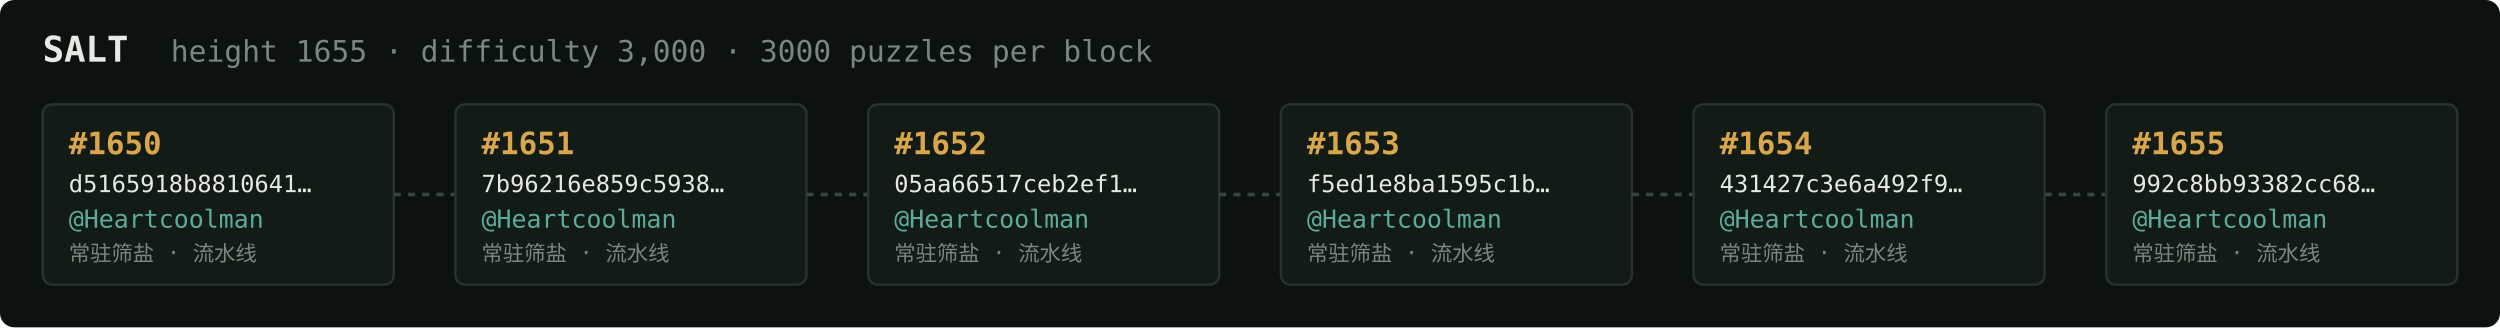
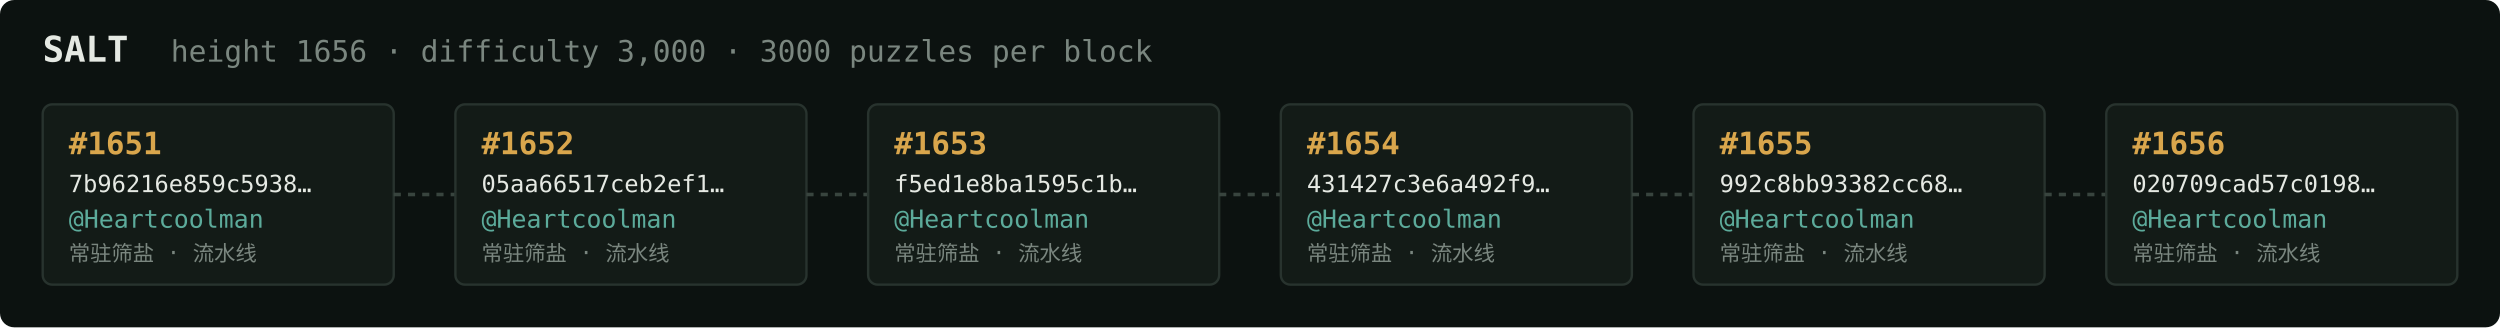
<svg xmlns="http://www.w3.org/2000/svg" width="1054" height="138" viewBox="0 0 1054 138" font-family="ui-monospace,SFMono-Regular,Menlo,monospace">
  <rect fill="#0c1210" width="1054" height="138" rx="6" />
  <text x="18" y="26" fill="#e5e9e3" font-size="15" font-weight="700">SALT</text>
-   <text x="72" y="26" fill="#7a867f" font-size="12.5">height 1655 · difficulty 3,000 · 3000 puzzles per block</text>
+   <text x="72" y="26" fill="#7a867f" font-size="12.5">height 1656 · difficulty 3,000 · 3000 puzzles per block</text>
  <rect x="18" y="44" width="148" height="76" rx="4" fill="#131b17" stroke="#28332e" stroke-width="1" />
-   <text x="29" y="65" fill="#d9a64c" font-size="13" font-weight="700">#1650</text>
-   <text x="29" y="81" fill="#e5e9e3" font-size="10">d5165918b8810641…</text>
+   <text x="29" y="65" fill="#d9a64c" font-size="13" font-weight="700">#1651</text>
+   <text x="29" y="81" fill="#e5e9e3" font-size="10">7b96216e859c5938…</text>
  <text x="29" y="96" fill="#5cab9b" font-size="10.5">@Heartcoolman</text>
  <text x="29" y="110" fill="#7a867f" font-size="9">常驻筛盐 · 流水线</text>
  <line x1="166" y1="82.0" x2="192" y2="82.0" stroke="#38443e" stroke-width="1.5" stroke-dasharray="3 3" />
  <rect x="192" y="44" width="148" height="76" rx="4" fill="#131b17" stroke="#28332e" stroke-width="1" />
-   <text x="203" y="65" fill="#d9a64c" font-size="13" font-weight="700">#1651</text>
-   <text x="203" y="81" fill="#e5e9e3" font-size="10">7b96216e859c5938…</text>
+   <text x="203" y="65" fill="#d9a64c" font-size="13" font-weight="700">#1652</text>
+   <text x="203" y="81" fill="#e5e9e3" font-size="10">05aa66517ceb2ef1…</text>
  <text x="203" y="96" fill="#5cab9b" font-size="10.5">@Heartcoolman</text>
  <text x="203" y="110" fill="#7a867f" font-size="9">常驻筛盐 · 流水线</text>
  <line x1="340" y1="82.0" x2="366" y2="82.0" stroke="#38443e" stroke-width="1.5" stroke-dasharray="3 3" />
  <rect x="366" y="44" width="148" height="76" rx="4" fill="#131b17" stroke="#28332e" stroke-width="1" />
-   <text x="377" y="65" fill="#d9a64c" font-size="13" font-weight="700">#1652</text>
-   <text x="377" y="81" fill="#e5e9e3" font-size="10">05aa66517ceb2ef1…</text>
+   <text x="377" y="65" fill="#d9a64c" font-size="13" font-weight="700">#1653</text>
+   <text x="377" y="81" fill="#e5e9e3" font-size="10">f5ed1e8ba1595c1b…</text>
  <text x="377" y="96" fill="#5cab9b" font-size="10.5">@Heartcoolman</text>
  <text x="377" y="110" fill="#7a867f" font-size="9">常驻筛盐 · 流水线</text>
  <line x1="514" y1="82.0" x2="540" y2="82.0" stroke="#38443e" stroke-width="1.5" stroke-dasharray="3 3" />
  <rect x="540" y="44" width="148" height="76" rx="4" fill="#131b17" stroke="#28332e" stroke-width="1" />
-   <text x="551" y="65" fill="#d9a64c" font-size="13" font-weight="700">#1653</text>
-   <text x="551" y="81" fill="#e5e9e3" font-size="10">f5ed1e8ba1595c1b…</text>
+   <text x="551" y="65" fill="#d9a64c" font-size="13" font-weight="700">#1654</text>
+   <text x="551" y="81" fill="#e5e9e3" font-size="10">431427c3e6a492f9…</text>
  <text x="551" y="96" fill="#5cab9b" font-size="10.5">@Heartcoolman</text>
  <text x="551" y="110" fill="#7a867f" font-size="9">常驻筛盐 · 流水线</text>
  <line x1="688" y1="82.0" x2="714" y2="82.0" stroke="#38443e" stroke-width="1.5" stroke-dasharray="3 3" />
  <rect x="714" y="44" width="148" height="76" rx="4" fill="#131b17" stroke="#28332e" stroke-width="1" />
-   <text x="725" y="65" fill="#d9a64c" font-size="13" font-weight="700">#1654</text>
-   <text x="725" y="81" fill="#e5e9e3" font-size="10">431427c3e6a492f9…</text>
+   <text x="725" y="65" fill="#d9a64c" font-size="13" font-weight="700">#1655</text>
+   <text x="725" y="81" fill="#e5e9e3" font-size="10">992c8bb93382cc68…</text>
  <text x="725" y="96" fill="#5cab9b" font-size="10.5">@Heartcoolman</text>
  <text x="725" y="110" fill="#7a867f" font-size="9">常驻筛盐 · 流水线</text>
  <line x1="862" y1="82.0" x2="888" y2="82.0" stroke="#38443e" stroke-width="1.5" stroke-dasharray="3 3" />
  <rect x="888" y="44" width="148" height="76" rx="4" fill="#131b17" stroke="#28332e" stroke-width="1" />
-   <text x="899" y="65" fill="#d9a64c" font-size="13" font-weight="700">#1655</text>
-   <text x="899" y="81" fill="#e5e9e3" font-size="10">992c8bb93382cc68…</text>
+   <text x="899" y="65" fill="#d9a64c" font-size="13" font-weight="700">#1656</text>
+   <text x="899" y="81" fill="#e5e9e3" font-size="10">020709cad57c0198…</text>
  <text x="899" y="96" fill="#5cab9b" font-size="10.5">@Heartcoolman</text>
  <text x="899" y="110" fill="#7a867f" font-size="9">常驻筛盐 · 流水线</text>
</svg>
